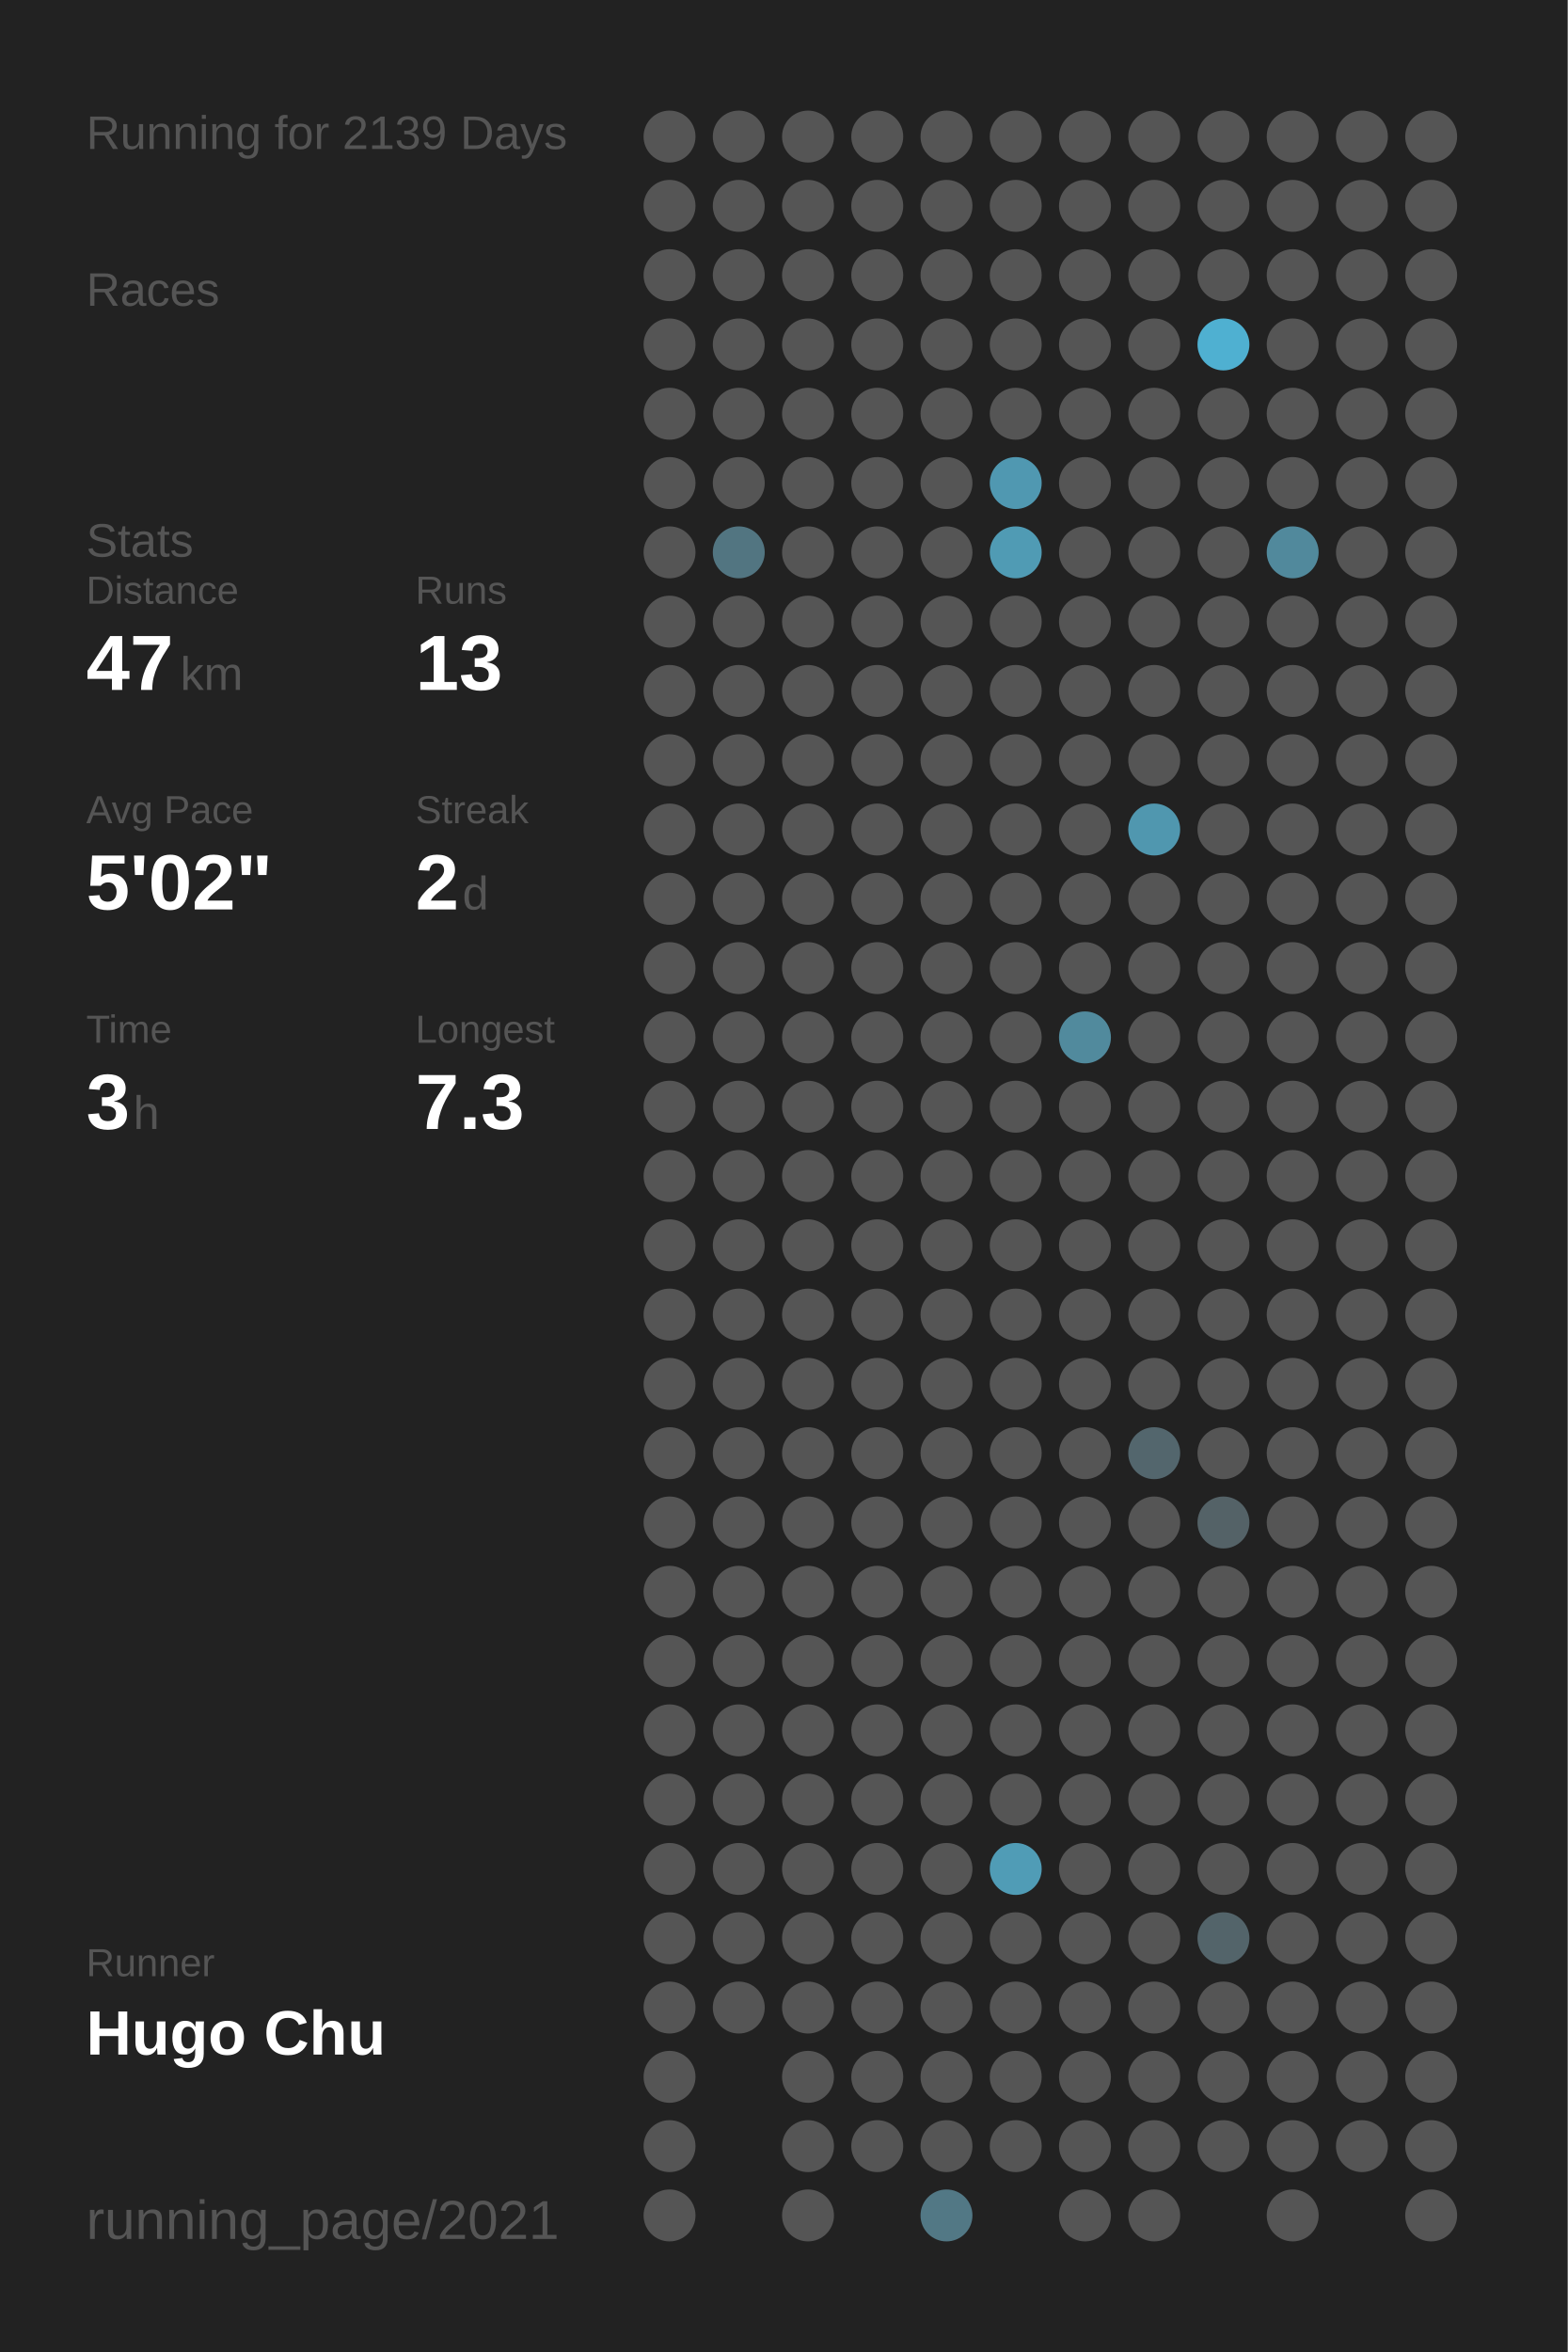
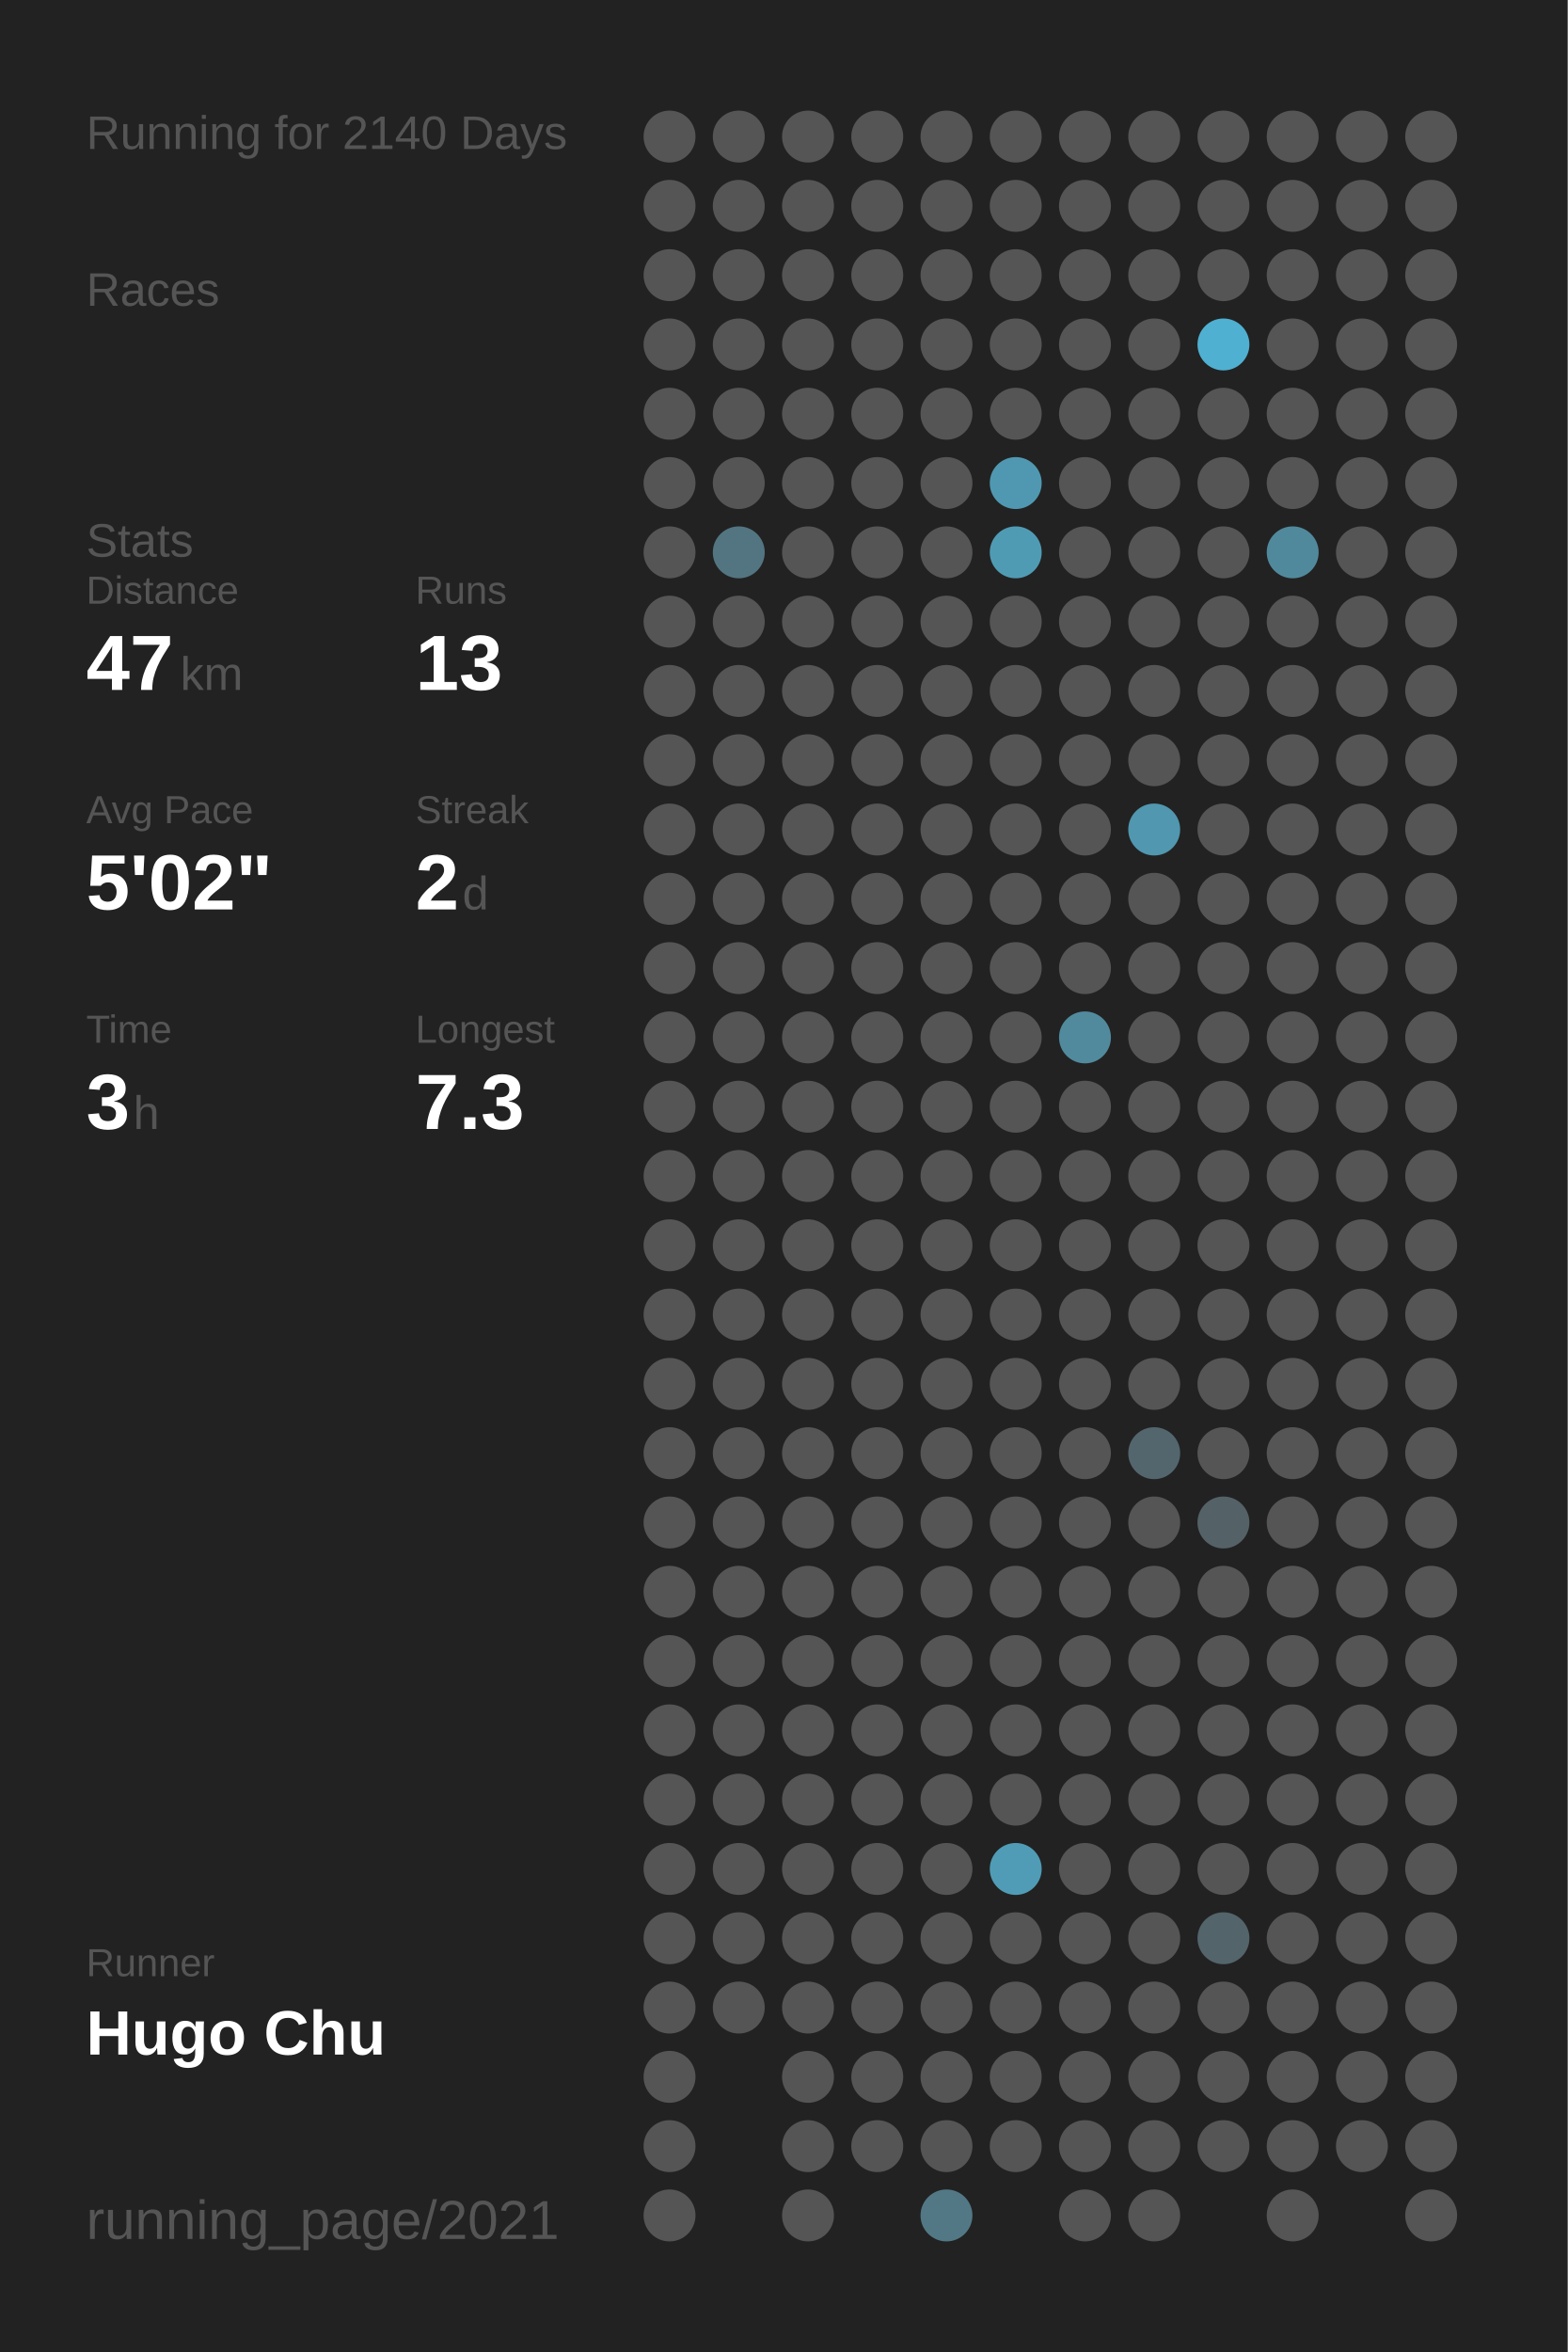
<svg xmlns="http://www.w3.org/2000/svg" baseProfile="full" height="300mm" version="1.1" viewBox="0,0,200,300" width="200mm">
  <defs />
  <rect fill="#222222" height="300" width="200" x="0" y="0" />
-   <text fill="#555555" style="font-size:6px; font-family:Arial;" x="11" y="19">Running for 2139 Days</text>
+   <text fill="#555555" style="font-size:6px; font-family:Arial;" x="11" y="19">Running for 2140 Days</text>
  <text fill="#555555" style="font-size:6px; font-family:Arial;" x="11" y="39">Races</text>
  <text fill="#555555" style="font-size:6px; font-family:Arial;" x="11" y="71">Stats</text>
  <text fill="#555555" style="font-size:5px; font-family:Arial;" x="11" y="77">Distance</text>
  <text fill="#FFFFFF" style="font-size:10px; font-family:Arial; font-weight:bold;" x="11" y="88">47</text>
  <text fill="#555555" style="font-size:6px; font-family:Arial;" x="23" y="88">km</text>
  <text fill="#555555" style="font-size:5px; font-family:Arial;" x="53" y="77">Runs</text>
  <text fill="#FFFFFF" style="font-size:10px; font-family:Arial; font-weight:bold;" x="53" y="88">13</text>
  <text fill="#555555" style="font-size:5px; font-family:Arial;" x="11" y="105">Avg Pace</text>
  <text fill="#FFFFFF" style="font-size:10px; font-family:Arial; font-weight:bold;" x="11" y="116">5'02"</text>
  <text fill="#555555" style="font-size:5px; font-family:Arial;" x="53" y="105">Streak</text>
  <text fill="#FFFFFF" style="font-size:10px; font-family:Arial; font-weight:bold;" x="53" y="116">2</text>
  <text fill="#555555" style="font-size:6px; font-family:Arial;" x="59" y="116">d</text>
  <text fill="#555555" style="font-size:5px; font-family:Arial;" x="11" y="133">Time</text>
  <text fill="#FFFFFF" style="font-size:10px; font-family:Arial; font-weight:bold;" x="11" y="144">3</text>
  <text fill="#555555" style="font-size:6px; font-family:Arial;" x="17" y="144">h</text>
  <text fill="#555555" style="font-size:5px; font-family:Arial;" x="53" y="133">Longest</text>
  <text fill="#FFFFFF" style="font-size:10px; font-family:Arial; font-weight:bold;" x="53" y="144">7.3</text>
  <text fill="#555555" style="font-size:5px; font-family:Arial;" x="11" y="252.065">Runner</text>
  <text fill="#FFFFFF" style="font-size:8px; font-family:Arial; font-weight:bold;" x="11" y="262.065">Hugo Chu</text>
  <text fill="#555555" style="font-size:7px; font-family:Arial;" x="11" y="285.581">running_page/2021</text>
  <circle cx="85.417" cy="17.419" fill="#555555" r="3.312" />
  <circle cx="85.417" cy="26.258" fill="#555555" r="3.312" />
  <circle cx="85.417" cy="35.097" fill="#555555" r="3.312" />
  <circle cx="85.417" cy="43.935" fill="#555555" r="3.312" />
  <circle cx="85.417" cy="52.774" fill="#555555" r="3.312" />
  <circle cx="85.417" cy="61.613" fill="#555555" r="3.312" />
  <circle cx="85.417" cy="70.452" fill="#555555" r="3.312" />
  <circle cx="85.417" cy="79.29" fill="#555555" r="3.312" />
  <circle cx="85.417" cy="88.129" fill="#555555" r="3.312" />
  <circle cx="85.417" cy="96.968" fill="#555555" r="3.312" />
  <circle cx="85.417" cy="105.806" fill="#555555" r="3.312" />
  <circle cx="85.417" cy="114.645" fill="#555555" r="3.312" />
  <circle cx="85.417" cy="123.484" fill="#555555" r="3.312" />
  <circle cx="85.417" cy="132.323" fill="#555555" r="3.312" />
  <circle cx="85.417" cy="141.161" fill="#555555" r="3.312" />
  <circle cx="85.417" cy="150" fill="#555555" r="3.312" />
  <circle cx="85.417" cy="158.839" fill="#555555" r="3.312" />
  <circle cx="85.417" cy="167.677" fill="#555555" r="3.312" />
  <circle cx="85.417" cy="176.516" fill="#555555" r="3.312" />
  <circle cx="85.417" cy="185.355" fill="#555555" r="3.312" />
  <circle cx="85.417" cy="194.194" fill="#555555" r="3.312" />
  <circle cx="85.417" cy="203.032" fill="#555555" r="3.312" />
  <circle cx="85.417" cy="211.871" fill="#555555" r="3.312" />
  <circle cx="85.417" cy="220.71" fill="#555555" r="3.312" />
  <circle cx="85.417" cy="229.548" fill="#555555" r="3.312" />
  <circle cx="85.417" cy="238.387" fill="#555555" r="3.312" />
  <circle cx="85.417" cy="247.226" fill="#555555" r="3.312" />
  <circle cx="85.417" cy="256.065" fill="#555555" r="3.312" />
  <circle cx="85.417" cy="264.903" fill="#555555" r="3.312" />
  <circle cx="85.417" cy="273.742" fill="#555555" r="3.312" />
  <circle cx="85.417" cy="282.581" fill="#555555" r="3.312" />
  <circle cx="94.25" cy="17.419" fill="#555555" r="3.312" />
  <circle cx="94.25" cy="26.258" fill="#555555" r="3.312" />
  <circle cx="94.25" cy="35.097" fill="#555555" r="3.312" />
  <circle cx="94.25" cy="43.935" fill="#555555" r="3.312" />
  <circle cx="94.25" cy="52.774" fill="#555555" r="3.312" />
  <circle cx="94.25" cy="61.613" fill="#555555" r="3.312" />
  <circle cx="94.25" cy="70.452" fill="#527581" r="3.312" />
  <circle cx="94.25" cy="79.29" fill="#555555" r="3.312" />
  <circle cx="94.25" cy="88.129" fill="#555555" r="3.312" />
  <circle cx="94.25" cy="96.968" fill="#555555" r="3.312" />
  <circle cx="94.25" cy="105.806" fill="#555555" r="3.312" />
  <circle cx="94.25" cy="114.645" fill="#555555" r="3.312" />
  <circle cx="94.25" cy="123.484" fill="#555555" r="3.312" />
  <circle cx="94.25" cy="132.323" fill="#555555" r="3.312" />
  <circle cx="94.25" cy="141.161" fill="#555555" r="3.312" />
  <circle cx="94.25" cy="150" fill="#555555" r="3.312" />
  <circle cx="94.25" cy="158.839" fill="#555555" r="3.312" />
  <circle cx="94.25" cy="167.677" fill="#555555" r="3.312" />
  <circle cx="94.25" cy="176.516" fill="#555555" r="3.312" />
  <circle cx="94.25" cy="185.355" fill="#555555" r="3.312" />
  <circle cx="94.25" cy="194.194" fill="#555555" r="3.312" />
  <circle cx="94.25" cy="203.032" fill="#555555" r="3.312" />
  <circle cx="94.25" cy="211.871" fill="#555555" r="3.312" />
  <circle cx="94.25" cy="220.71" fill="#555555" r="3.312" />
  <circle cx="94.25" cy="229.548" fill="#555555" r="3.312" />
  <circle cx="94.25" cy="238.387" fill="#555555" r="3.312" />
  <circle cx="94.25" cy="247.226" fill="#555555" r="3.312" />
  <circle cx="94.25" cy="256.065" fill="#555555" r="3.312" />
  <circle cx="103.083" cy="17.419" fill="#555555" r="3.312" />
  <circle cx="103.083" cy="26.258" fill="#555555" r="3.312" />
  <circle cx="103.083" cy="35.097" fill="#555555" r="3.312" />
  <circle cx="103.083" cy="43.935" fill="#555555" r="3.312" />
  <circle cx="103.083" cy="52.774" fill="#555555" r="3.312" />
  <circle cx="103.083" cy="61.613" fill="#555555" r="3.312" />
  <circle cx="103.083" cy="70.452" fill="#555555" r="3.312" />
  <circle cx="103.083" cy="79.29" fill="#555555" r="3.312" />
  <circle cx="103.083" cy="88.129" fill="#555555" r="3.312" />
  <circle cx="103.083" cy="96.968" fill="#555555" r="3.312" />
  <circle cx="103.083" cy="105.806" fill="#555555" r="3.312" />
  <circle cx="103.083" cy="114.645" fill="#555555" r="3.312" />
  <circle cx="103.083" cy="123.484" fill="#555555" r="3.312" />
  <circle cx="103.083" cy="132.323" fill="#555555" r="3.312" />
  <circle cx="103.083" cy="141.161" fill="#555555" r="3.312" />
  <circle cx="103.083" cy="150" fill="#555555" r="3.312" />
  <circle cx="103.083" cy="158.839" fill="#555555" r="3.312" />
  <circle cx="103.083" cy="167.677" fill="#555555" r="3.312" />
  <circle cx="103.083" cy="176.516" fill="#555555" r="3.312" />
  <circle cx="103.083" cy="185.355" fill="#555555" r="3.312" />
  <circle cx="103.083" cy="194.194" fill="#555555" r="3.312" />
  <circle cx="103.083" cy="203.032" fill="#555555" r="3.312" />
  <circle cx="103.083" cy="211.871" fill="#555555" r="3.312" />
  <circle cx="103.083" cy="220.71" fill="#555555" r="3.312" />
  <circle cx="103.083" cy="229.548" fill="#555555" r="3.312" />
  <circle cx="103.083" cy="238.387" fill="#555555" r="3.312" />
  <circle cx="103.083" cy="247.226" fill="#555555" r="3.312" />
  <circle cx="103.083" cy="256.065" fill="#555555" r="3.312" />
  <circle cx="103.083" cy="264.903" fill="#555555" r="3.312" />
  <circle cx="103.083" cy="273.742" fill="#555555" r="3.312" />
  <circle cx="103.083" cy="282.581" fill="#555555" r="3.312" />
  <circle cx="111.917" cy="17.419" fill="#555555" r="3.312" />
  <circle cx="111.917" cy="26.258" fill="#555555" r="3.312" />
  <circle cx="111.917" cy="35.097" fill="#555555" r="3.312" />
  <circle cx="111.917" cy="43.935" fill="#555555" r="3.312" />
  <circle cx="111.917" cy="52.774" fill="#555555" r="3.312" />
  <circle cx="111.917" cy="61.613" fill="#555555" r="3.312" />
  <circle cx="111.917" cy="70.452" fill="#555555" r="3.312" />
  <circle cx="111.917" cy="79.29" fill="#555555" r="3.312" />
  <circle cx="111.917" cy="88.129" fill="#555555" r="3.312" />
  <circle cx="111.917" cy="96.968" fill="#555555" r="3.312" />
  <circle cx="111.917" cy="105.806" fill="#555555" r="3.312" />
  <circle cx="111.917" cy="114.645" fill="#555555" r="3.312" />
  <circle cx="111.917" cy="123.484" fill="#555555" r="3.312" />
  <circle cx="111.917" cy="132.323" fill="#555555" r="3.312" />
  <circle cx="111.917" cy="141.161" fill="#555555" r="3.312" />
  <circle cx="111.917" cy="150" fill="#555555" r="3.312" />
  <circle cx="111.917" cy="158.839" fill="#555555" r="3.312" />
  <circle cx="111.917" cy="167.677" fill="#555555" r="3.312" />
  <circle cx="111.917" cy="176.516" fill="#555555" r="3.312" />
  <circle cx="111.917" cy="185.355" fill="#555555" r="3.312" />
  <circle cx="111.917" cy="194.194" fill="#555555" r="3.312" />
  <circle cx="111.917" cy="203.032" fill="#555555" r="3.312" />
  <circle cx="111.917" cy="211.871" fill="#555555" r="3.312" />
  <circle cx="111.917" cy="220.71" fill="#555555" r="3.312" />
  <circle cx="111.917" cy="229.548" fill="#555555" r="3.312" />
  <circle cx="111.917" cy="238.387" fill="#555555" r="3.312" />
  <circle cx="111.917" cy="247.226" fill="#555555" r="3.312" />
  <circle cx="111.917" cy="256.065" fill="#555555" r="3.312" />
  <circle cx="111.917" cy="264.903" fill="#555555" r="3.312" />
  <circle cx="111.917" cy="273.742" fill="#555555" r="3.312" />
  <circle cx="120.75" cy="17.419" fill="#555555" r="3.312" />
  <circle cx="120.75" cy="26.258" fill="#555555" r="3.312" />
  <circle cx="120.75" cy="35.097" fill="#555555" r="3.312" />
  <circle cx="120.75" cy="43.935" fill="#555555" r="3.312" />
  <circle cx="120.75" cy="52.774" fill="#555555" r="3.312" />
  <circle cx="120.75" cy="61.613" fill="#555555" r="3.312" />
  <circle cx="120.75" cy="70.452" fill="#555555" r="3.312" />
  <circle cx="120.75" cy="79.29" fill="#555555" r="3.312" />
  <circle cx="120.75" cy="88.129" fill="#555555" r="3.312" />
  <circle cx="120.75" cy="96.968" fill="#555555" r="3.312" />
  <circle cx="120.75" cy="105.806" fill="#555555" r="3.312" />
  <circle cx="120.75" cy="114.645" fill="#555555" r="3.312" />
  <circle cx="120.75" cy="123.484" fill="#555555" r="3.312" />
  <circle cx="120.75" cy="132.323" fill="#555555" r="3.312" />
  <circle cx="120.75" cy="141.161" fill="#555555" r="3.312" />
  <circle cx="120.75" cy="150" fill="#555555" r="3.312" />
  <circle cx="120.75" cy="158.839" fill="#555555" r="3.312" />
  <circle cx="120.75" cy="167.677" fill="#555555" r="3.312" />
  <circle cx="120.75" cy="176.516" fill="#555555" r="3.312" />
  <circle cx="120.75" cy="185.355" fill="#555555" r="3.312" />
  <circle cx="120.75" cy="194.194" fill="#555555" r="3.312" />
  <circle cx="120.75" cy="203.032" fill="#555555" r="3.312" />
  <circle cx="120.75" cy="211.871" fill="#555555" r="3.312" />
  <circle cx="120.75" cy="220.71" fill="#555555" r="3.312" />
  <circle cx="120.75" cy="229.548" fill="#555555" r="3.312" />
  <circle cx="120.75" cy="238.387" fill="#555555" r="3.312" />
  <circle cx="120.75" cy="247.226" fill="#555555" r="3.312" />
  <circle cx="120.75" cy="256.065" fill="#555555" r="3.312" />
  <circle cx="120.75" cy="264.903" fill="#555555" r="3.312" />
  <circle cx="120.75" cy="273.742" fill="#555555" r="3.312" />
  <circle cx="120.75" cy="282.581" fill="#527885" r="3.312" />
  <circle cx="129.583" cy="17.419" fill="#555555" r="3.312" />
  <circle cx="129.583" cy="26.258" fill="#555555" r="3.312" />
  <circle cx="129.583" cy="35.097" fill="#555555" r="3.312" />
  <circle cx="129.583" cy="43.935" fill="#555555" r="3.312" />
  <circle cx="129.583" cy="52.774" fill="#555555" r="3.312" />
  <circle cx="129.583" cy="61.613" fill="#5098b1" r="3.312" />
  <circle cx="129.583" cy="70.452" fill="#509bb4" r="3.312" />
  <circle cx="129.583" cy="79.29" fill="#555555" r="3.312" />
  <circle cx="129.583" cy="88.129" fill="#555555" r="3.312" />
  <circle cx="129.583" cy="96.968" fill="#555555" r="3.312" />
  <circle cx="129.583" cy="105.806" fill="#555555" r="3.312" />
  <circle cx="129.583" cy="114.645" fill="#555555" r="3.312" />
  <circle cx="129.583" cy="123.484" fill="#555555" r="3.312" />
  <circle cx="129.583" cy="132.323" fill="#555555" r="3.312" />
  <circle cx="129.583" cy="141.161" fill="#555555" r="3.312" />
  <circle cx="129.583" cy="150" fill="#555555" r="3.312" />
  <circle cx="129.583" cy="158.839" fill="#555555" r="3.312" />
  <circle cx="129.583" cy="167.677" fill="#555555" r="3.312" />
  <circle cx="129.583" cy="176.516" fill="#555555" r="3.312" />
  <circle cx="129.583" cy="185.355" fill="#555555" r="3.312" />
  <circle cx="129.583" cy="194.194" fill="#555555" r="3.312" />
  <circle cx="129.583" cy="203.032" fill="#555555" r="3.312" />
  <circle cx="129.583" cy="211.871" fill="#555555" r="3.312" />
  <circle cx="129.583" cy="220.71" fill="#555555" r="3.312" />
  <circle cx="129.583" cy="229.548" fill="#555555" r="3.312" />
  <circle cx="129.583" cy="238.387" fill="#509cb6" r="3.312" />
  <circle cx="129.583" cy="247.226" fill="#555555" r="3.312" />
  <circle cx="129.583" cy="256.065" fill="#555555" r="3.312" />
  <circle cx="129.583" cy="264.903" fill="#555555" r="3.312" />
  <circle cx="129.583" cy="273.742" fill="#555555" r="3.312" />
  <circle cx="138.417" cy="17.419" fill="#555555" r="3.312" />
  <circle cx="138.417" cy="26.258" fill="#555555" r="3.312" />
  <circle cx="138.417" cy="35.097" fill="#555555" r="3.312" />
  <circle cx="138.417" cy="43.935" fill="#555555" r="3.312" />
  <circle cx="138.417" cy="52.774" fill="#555555" r="3.312" />
  <circle cx="138.417" cy="61.613" fill="#555555" r="3.312" />
  <circle cx="138.417" cy="70.452" fill="#555555" r="3.312" />
  <circle cx="138.417" cy="79.29" fill="#555555" r="3.312" />
  <circle cx="138.417" cy="88.129" fill="#555555" r="3.312" />
  <circle cx="138.417" cy="96.968" fill="#555555" r="3.312" />
  <circle cx="138.417" cy="105.806" fill="#555555" r="3.312" />
  <circle cx="138.417" cy="114.645" fill="#555555" r="3.312" />
  <circle cx="138.417" cy="123.484" fill="#555555" r="3.312" />
  <circle cx="138.417" cy="132.323" fill="#518a9d" r="3.312" />
  <circle cx="138.417" cy="141.161" fill="#555555" r="3.312" />
  <circle cx="138.417" cy="150" fill="#555555" r="3.312" />
  <circle cx="138.417" cy="158.839" fill="#555555" r="3.312" />
  <circle cx="138.417" cy="167.677" fill="#555555" r="3.312" />
  <circle cx="138.417" cy="176.516" fill="#555555" r="3.312" />
  <circle cx="138.417" cy="185.355" fill="#555555" r="3.312" />
  <circle cx="138.417" cy="194.194" fill="#555555" r="3.312" />
  <circle cx="138.417" cy="203.032" fill="#555555" r="3.312" />
  <circle cx="138.417" cy="211.871" fill="#555555" r="3.312" />
  <circle cx="138.417" cy="220.71" fill="#555555" r="3.312" />
  <circle cx="138.417" cy="229.548" fill="#555555" r="3.312" />
  <circle cx="138.417" cy="238.387" fill="#555555" r="3.312" />
  <circle cx="138.417" cy="247.226" fill="#555555" r="3.312" />
  <circle cx="138.417" cy="256.065" fill="#555555" r="3.312" />
  <circle cx="138.417" cy="264.903" fill="#555555" r="3.312" />
  <circle cx="138.417" cy="273.742" fill="#555555" r="3.312" />
  <circle cx="138.417" cy="282.581" fill="#555555" r="3.312" />
  <circle cx="147.25" cy="17.419" fill="#555555" r="3.312" />
  <circle cx="147.25" cy="26.258" fill="#555555" r="3.312" />
  <circle cx="147.25" cy="35.097" fill="#555555" r="3.312" />
  <circle cx="147.25" cy="43.935" fill="#555555" r="3.312" />
  <circle cx="147.25" cy="52.774" fill="#555555" r="3.312" />
  <circle cx="147.25" cy="61.613" fill="#555555" r="3.312" />
  <circle cx="147.25" cy="70.452" fill="#555555" r="3.312" />
  <circle cx="147.25" cy="79.29" fill="#555555" r="3.312" />
  <circle cx="147.25" cy="88.129" fill="#555555" r="3.312" />
  <circle cx="147.25" cy="96.968" fill="#555555" r="3.312" />
  <circle cx="147.25" cy="105.806" fill="#5097af" r="3.312" />
  <circle cx="147.25" cy="114.645" fill="#555555" r="3.312" />
  <circle cx="147.25" cy="123.484" fill="#555555" r="3.312" />
  <circle cx="147.25" cy="132.323" fill="#555555" r="3.312" />
  <circle cx="147.25" cy="141.161" fill="#555555" r="3.312" />
  <circle cx="147.25" cy="150" fill="#555555" r="3.312" />
  <circle cx="147.25" cy="158.839" fill="#555555" r="3.312" />
  <circle cx="147.25" cy="167.677" fill="#555555" r="3.312" />
  <circle cx="147.25" cy="176.516" fill="#555555" r="3.312" />
  <circle cx="147.25" cy="185.355" fill="#53666d" r="3.312" />
  <circle cx="147.25" cy="194.194" fill="#555555" r="3.312" />
  <circle cx="147.25" cy="203.032" fill="#555555" r="3.312" />
  <circle cx="147.25" cy="211.871" fill="#555555" r="3.312" />
  <circle cx="147.25" cy="220.71" fill="#555555" r="3.312" />
  <circle cx="147.25" cy="229.548" fill="#555555" r="3.312" />
  <circle cx="147.25" cy="238.387" fill="#555555" r="3.312" />
  <circle cx="147.25" cy="247.226" fill="#555555" r="3.312" />
  <circle cx="147.25" cy="256.065" fill="#555555" r="3.312" />
  <circle cx="147.25" cy="264.903" fill="#555555" r="3.312" />
  <circle cx="147.25" cy="273.742" fill="#555555" r="3.312" />
  <circle cx="147.25" cy="282.581" fill="#555555" r="3.312" />
  <circle cx="156.083" cy="17.419" fill="#555555" r="3.312" />
  <circle cx="156.083" cy="26.258" fill="#555555" r="3.312" />
  <circle cx="156.083" cy="35.097" fill="#555555" r="3.312" />
  <circle cx="156.083" cy="43.935" fill="#4fb0d1" r="3.312" />
  <circle cx="156.083" cy="52.774" fill="#555555" r="3.312" />
  <circle cx="156.083" cy="61.613" fill="#555555" r="3.312" />
  <circle cx="156.083" cy="70.452" fill="#555555" r="3.312" />
  <circle cx="156.083" cy="79.29" fill="#555555" r="3.312" />
  <circle cx="156.083" cy="88.129" fill="#555555" r="3.312" />
  <circle cx="156.083" cy="96.968" fill="#555555" r="3.312" />
  <circle cx="156.083" cy="105.806" fill="#555555" r="3.312" />
  <circle cx="156.083" cy="114.645" fill="#555555" r="3.312" />
  <circle cx="156.083" cy="123.484" fill="#555555" r="3.312" />
  <circle cx="156.083" cy="132.323" fill="#555555" r="3.312" />
  <circle cx="156.083" cy="141.161" fill="#555555" r="3.312" />
  <circle cx="156.083" cy="150" fill="#555555" r="3.312" />
  <circle cx="156.083" cy="158.839" fill="#555555" r="3.312" />
  <circle cx="156.083" cy="167.677" fill="#555555" r="3.312" />
  <circle cx="156.083" cy="176.516" fill="#555555" r="3.312" />
  <circle cx="156.083" cy="185.355" fill="#555555" r="3.312" />
  <circle cx="156.083" cy="194.194" fill="#546267" r="3.312" />
  <circle cx="156.083" cy="203.032" fill="#555555" r="3.312" />
  <circle cx="156.083" cy="211.871" fill="#555555" r="3.312" />
  <circle cx="156.083" cy="220.71" fill="#555555" r="3.312" />
  <circle cx="156.083" cy="229.548" fill="#555555" r="3.312" />
  <circle cx="156.083" cy="238.387" fill="#555555" r="3.312" />
  <circle cx="156.083" cy="247.226" fill="#53646a" r="3.312" />
  <circle cx="156.083" cy="256.065" fill="#555555" r="3.312" />
  <circle cx="156.083" cy="264.903" fill="#555555" r="3.312" />
  <circle cx="156.083" cy="273.742" fill="#555555" r="3.312" />
  <circle cx="164.917" cy="17.419" fill="#555555" r="3.312" />
  <circle cx="164.917" cy="26.258" fill="#555555" r="3.312" />
  <circle cx="164.917" cy="35.097" fill="#555555" r="3.312" />
  <circle cx="164.917" cy="43.935" fill="#555555" r="3.312" />
  <circle cx="164.917" cy="52.774" fill="#555555" r="3.312" />
  <circle cx="164.917" cy="61.613" fill="#555555" r="3.312" />
  <circle cx="164.917" cy="70.452" fill="#51899c" r="3.312" />
  <circle cx="164.917" cy="79.29" fill="#555555" r="3.312" />
  <circle cx="164.917" cy="88.129" fill="#555555" r="3.312" />
  <circle cx="164.917" cy="96.968" fill="#555555" r="3.312" />
  <circle cx="164.917" cy="105.806" fill="#555555" r="3.312" />
  <circle cx="164.917" cy="114.645" fill="#555555" r="3.312" />
  <circle cx="164.917" cy="123.484" fill="#555555" r="3.312" />
  <circle cx="164.917" cy="132.323" fill="#555555" r="3.312" />
  <circle cx="164.917" cy="141.161" fill="#555555" r="3.312" />
  <circle cx="164.917" cy="150" fill="#555555" r="3.312" />
  <circle cx="164.917" cy="158.839" fill="#555555" r="3.312" />
  <circle cx="164.917" cy="167.677" fill="#555555" r="3.312" />
  <circle cx="164.917" cy="176.516" fill="#555555" r="3.312" />
  <circle cx="164.917" cy="185.355" fill="#555555" r="3.312" />
  <circle cx="164.917" cy="194.194" fill="#555555" r="3.312" />
  <circle cx="164.917" cy="203.032" fill="#555555" r="3.312" />
  <circle cx="164.917" cy="211.871" fill="#555555" r="3.312" />
  <circle cx="164.917" cy="220.71" fill="#555555" r="3.312" />
  <circle cx="164.917" cy="229.548" fill="#555555" r="3.312" />
  <circle cx="164.917" cy="238.387" fill="#555555" r="3.312" />
  <circle cx="164.917" cy="247.226" fill="#555555" r="3.312" />
  <circle cx="164.917" cy="256.065" fill="#555555" r="3.312" />
  <circle cx="164.917" cy="264.903" fill="#555555" r="3.312" />
  <circle cx="164.917" cy="273.742" fill="#555555" r="3.312" />
  <circle cx="164.917" cy="282.581" fill="#555555" r="3.312" />
  <circle cx="173.75" cy="17.419" fill="#555555" r="3.312" />
  <circle cx="173.75" cy="26.258" fill="#555555" r="3.312" />
  <circle cx="173.75" cy="35.097" fill="#555555" r="3.312" />
  <circle cx="173.75" cy="43.935" fill="#555555" r="3.312" />
  <circle cx="173.75" cy="52.774" fill="#555555" r="3.312" />
  <circle cx="173.75" cy="61.613" fill="#555555" r="3.312" />
  <circle cx="173.75" cy="70.452" fill="#555555" r="3.312" />
  <circle cx="173.75" cy="79.29" fill="#555555" r="3.312" />
  <circle cx="173.75" cy="88.129" fill="#555555" r="3.312" />
  <circle cx="173.75" cy="96.968" fill="#555555" r="3.312" />
  <circle cx="173.75" cy="105.806" fill="#555555" r="3.312" />
  <circle cx="173.75" cy="114.645" fill="#555555" r="3.312" />
  <circle cx="173.75" cy="123.484" fill="#555555" r="3.312" />
  <circle cx="173.75" cy="132.323" fill="#555555" r="3.312" />
  <circle cx="173.75" cy="141.161" fill="#555555" r="3.312" />
  <circle cx="173.75" cy="150" fill="#555555" r="3.312" />
  <circle cx="173.75" cy="158.839" fill="#555555" r="3.312" />
  <circle cx="173.75" cy="167.677" fill="#555555" r="3.312" />
  <circle cx="173.75" cy="176.516" fill="#555555" r="3.312" />
  <circle cx="173.75" cy="185.355" fill="#555555" r="3.312" />
  <circle cx="173.75" cy="194.194" fill="#555555" r="3.312" />
  <circle cx="173.75" cy="203.032" fill="#555555" r="3.312" />
  <circle cx="173.75" cy="211.871" fill="#555555" r="3.312" />
  <circle cx="173.75" cy="220.71" fill="#555555" r="3.312" />
  <circle cx="173.75" cy="229.548" fill="#555555" r="3.312" />
  <circle cx="173.75" cy="238.387" fill="#555555" r="3.312" />
  <circle cx="173.75" cy="247.226" fill="#555555" r="3.312" />
  <circle cx="173.75" cy="256.065" fill="#555555" r="3.312" />
  <circle cx="173.75" cy="264.903" fill="#555555" r="3.312" />
  <circle cx="173.75" cy="273.742" fill="#555555" r="3.312" />
  <circle cx="182.583" cy="17.419" fill="#555555" r="3.312" />
  <circle cx="182.583" cy="26.258" fill="#555555" r="3.312" />
  <circle cx="182.583" cy="35.097" fill="#555555" r="3.312" />
  <circle cx="182.583" cy="43.935" fill="#555555" r="3.312" />
  <circle cx="182.583" cy="52.774" fill="#555555" r="3.312" />
  <circle cx="182.583" cy="61.613" fill="#555555" r="3.312" />
  <circle cx="182.583" cy="70.452" fill="#555555" r="3.312" />
  <circle cx="182.583" cy="79.29" fill="#555555" r="3.312" />
  <circle cx="182.583" cy="88.129" fill="#555555" r="3.312" />
  <circle cx="182.583" cy="96.968" fill="#555555" r="3.312" />
  <circle cx="182.583" cy="105.806" fill="#555555" r="3.312" />
  <circle cx="182.583" cy="114.645" fill="#555555" r="3.312" />
  <circle cx="182.583" cy="123.484" fill="#555555" r="3.312" />
  <circle cx="182.583" cy="132.323" fill="#555555" r="3.312" />
  <circle cx="182.583" cy="141.161" fill="#555555" r="3.312" />
  <circle cx="182.583" cy="150" fill="#555555" r="3.312" />
  <circle cx="182.583" cy="158.839" fill="#555555" r="3.312" />
  <circle cx="182.583" cy="167.677" fill="#555555" r="3.312" />
  <circle cx="182.583" cy="176.516" fill="#555555" r="3.312" />
  <circle cx="182.583" cy="185.355" fill="#555555" r="3.312" />
  <circle cx="182.583" cy="194.194" fill="#555555" r="3.312" />
  <circle cx="182.583" cy="203.032" fill="#555555" r="3.312" />
  <circle cx="182.583" cy="211.871" fill="#555555" r="3.312" />
  <circle cx="182.583" cy="220.71" fill="#555555" r="3.312" />
  <circle cx="182.583" cy="229.548" fill="#555555" r="3.312" />
  <circle cx="182.583" cy="238.387" fill="#555555" r="3.312" />
  <circle cx="182.583" cy="247.226" fill="#555555" r="3.312" />
  <circle cx="182.583" cy="256.065" fill="#555555" r="3.312" />
  <circle cx="182.583" cy="264.903" fill="#555555" r="3.312" />
  <circle cx="182.583" cy="273.742" fill="#555555" r="3.312" />
  <circle cx="182.583" cy="282.581" fill="#555555" r="3.312" />
</svg>
